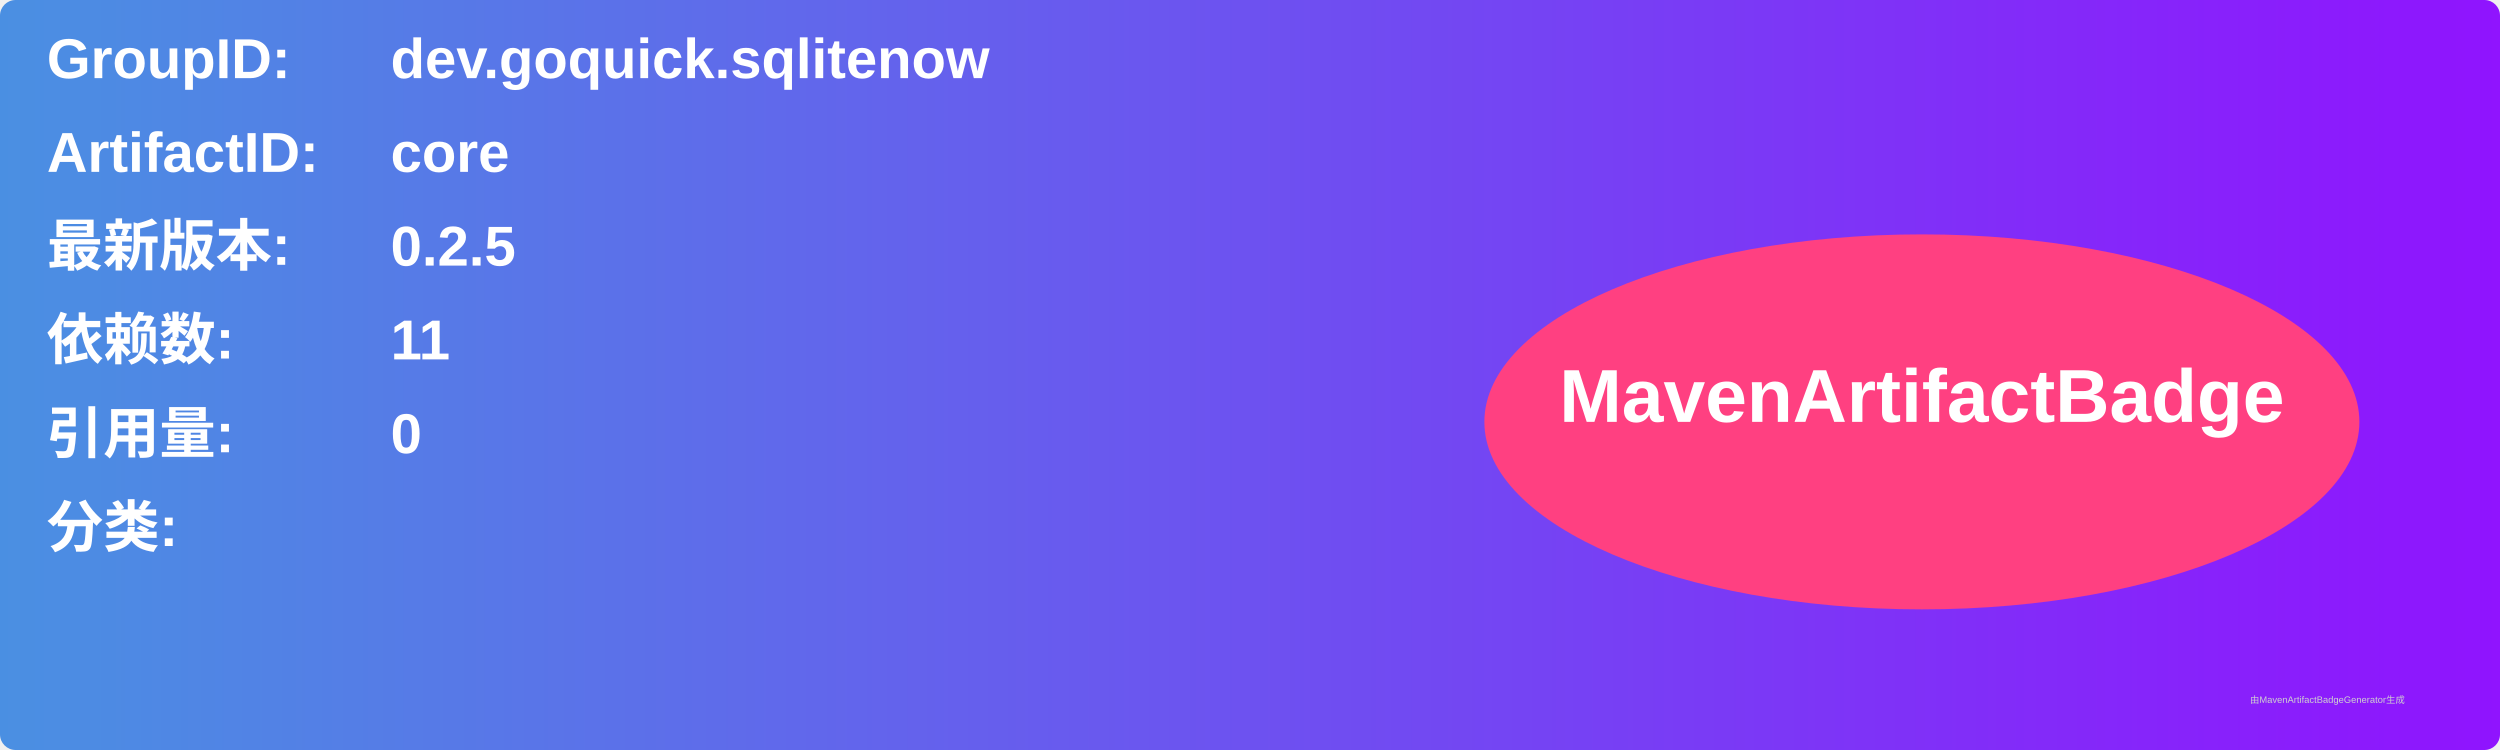
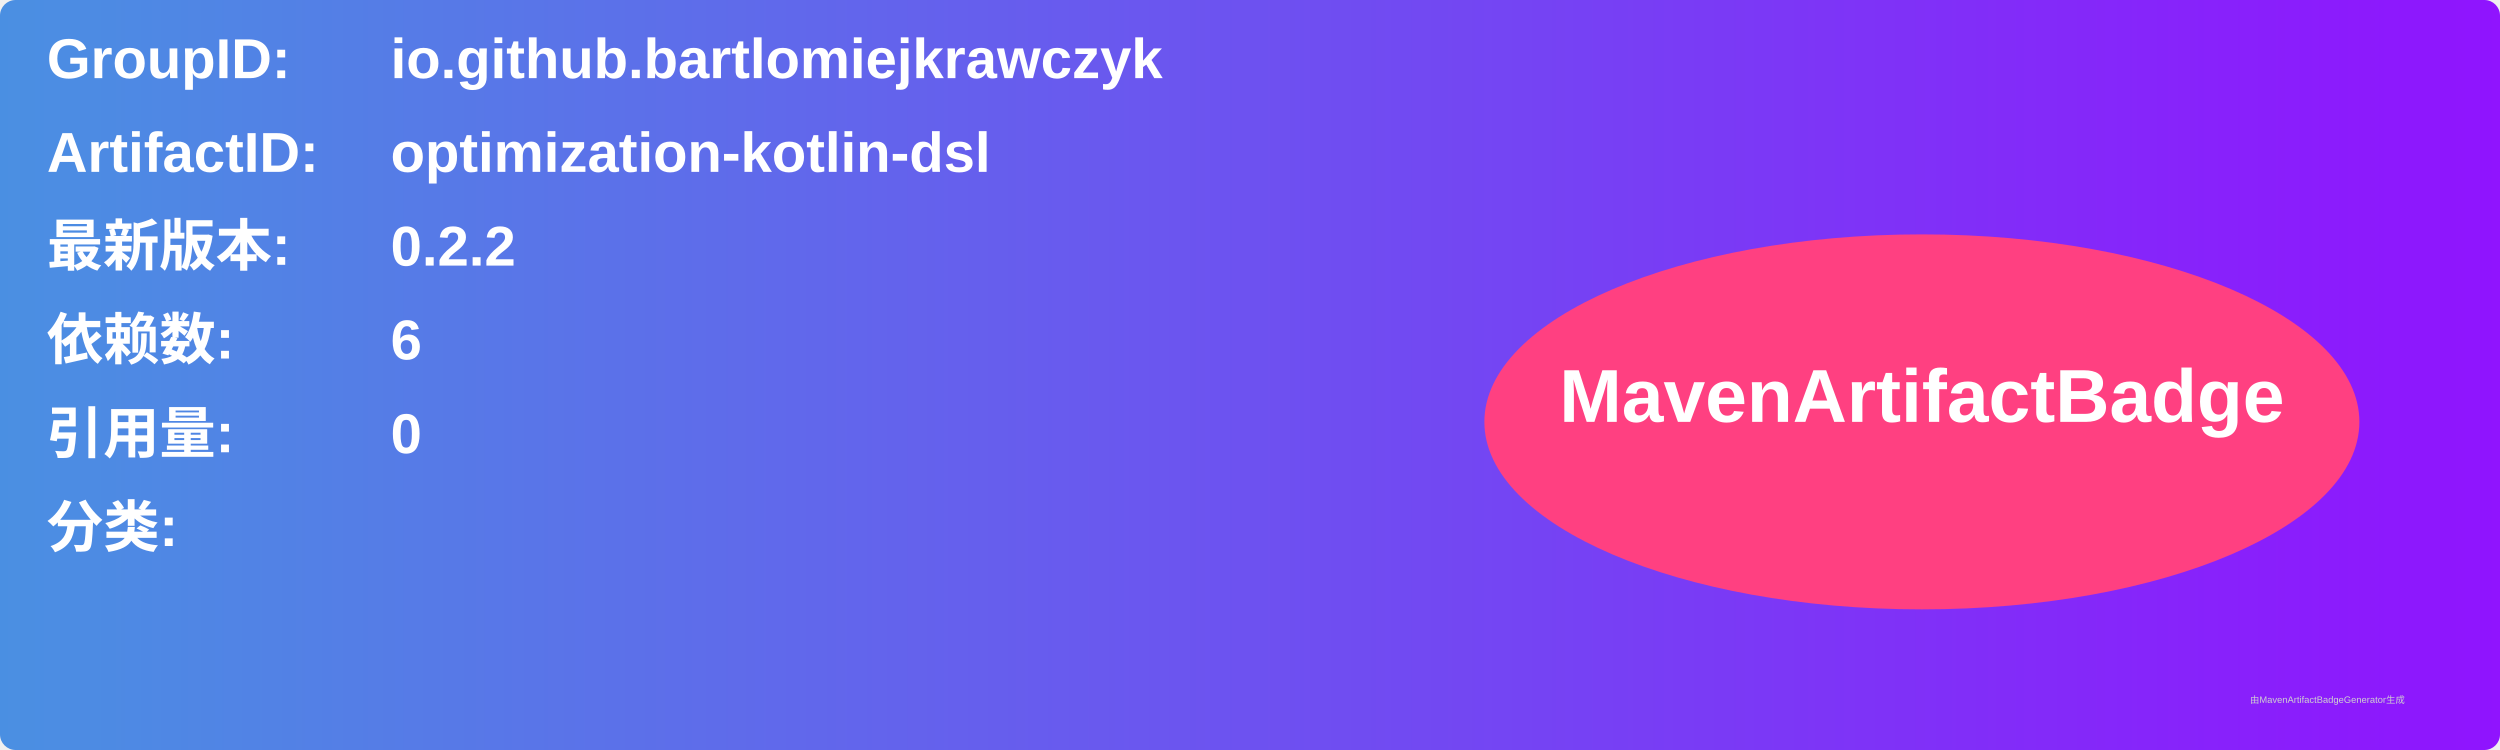
<svg xmlns="http://www.w3.org/2000/svg" width="800" height="240" viewBox="0 0 800 240">
  <linearGradient id="grad" x1="0%" y1="0%" x2="100%" y2="0%">
    <stop offset="0%" stop-color="#4a90e2" />
    <stop offset="100%" stop-color="#9013fe" />
  </linearGradient>
  <rect width="100%" height="100%" rx="5" ry="5" fill="url(#grad)" />
  <g transform="translate(15, 15)">
    <text x="0" y="10" font-family="Arial" font-size="18" fill="white" font-weight="bold" width="260">GroupID:</text>
-     <text x="110" y="10" font-family="Arial" font-size="18" fill="white" font-weight="bold" width="460">dev.goquick.sqlitenow</text>
+     <text x="110" y="10" font-family="Arial" font-size="18" fill="white" font-weight="bold" width="460">io.github.bartlomiejkrawczyk</text>
    <text x="0" y="40" font-family="Arial" font-size="18" fill="white" font-weight="bold" width="260">ArtifactID:</text>
-     <text x="110" y="40" font-family="Arial" font-size="18" fill="white" font-weight="bold" width="460">core</text>
+     <text x="110" y="40" font-family="Arial" font-size="18" fill="white" font-weight="bold" width="460">optimization-kotlin-dsl</text>
    <text x="0" y="70" font-family="Arial" font-size="18" fill="white" font-weight="bold">最新版本:</text>
    <text x="110" y="70" font-family="Arial" font-size="18" fill="white" font-weight="bold">
-       <tspan font-weight="bold">0.2.5</tspan>
+       <tspan font-weight="bold">0.2.2</tspan>
    </text>
    <text x="0" y="100" font-family="Arial" font-size="18" fill="white" font-weight="bold">依赖数: </text>
    <text x="110" y="100" font-family="Arial" font-size="18" fill="white">
-       <tspan font-weight="bold">11</tspan>
+       <tspan font-weight="bold">6</tspan>
    </text>
    <text x="0" y="130" font-family="Arial" font-size="18" fill="white" font-weight="bold">引用量: </text>
    <text x="110" y="130" font-family="Arial" font-size="18" fill="white">
      <tspan font-weight="bold">0</tspan>
    </text>
    <text x="0" y="160" font-family="Arial" font-size="18" fill="white" font-weight="bold">分类:</text>
    <text x="10" y="190" font-family="Arial" font-size="10" fill="white">
      <tspan font-weight="bold" />
    </text>
    <ellipse cx="600" cy="120" rx="140" ry="60" fill="#ff4081" />
    <text x="600" y="120" text-anchor="middle" font-family="Arial" font-size="24" fill="white" font-weight="bold">MavenArtifactBadge</text>
  </g>
  <text x="720" y="225" font-family="Arial" font-size="3" fill="#d0d0d0">由MavenArtifactBadgeGenerator生成</text>
</svg>
